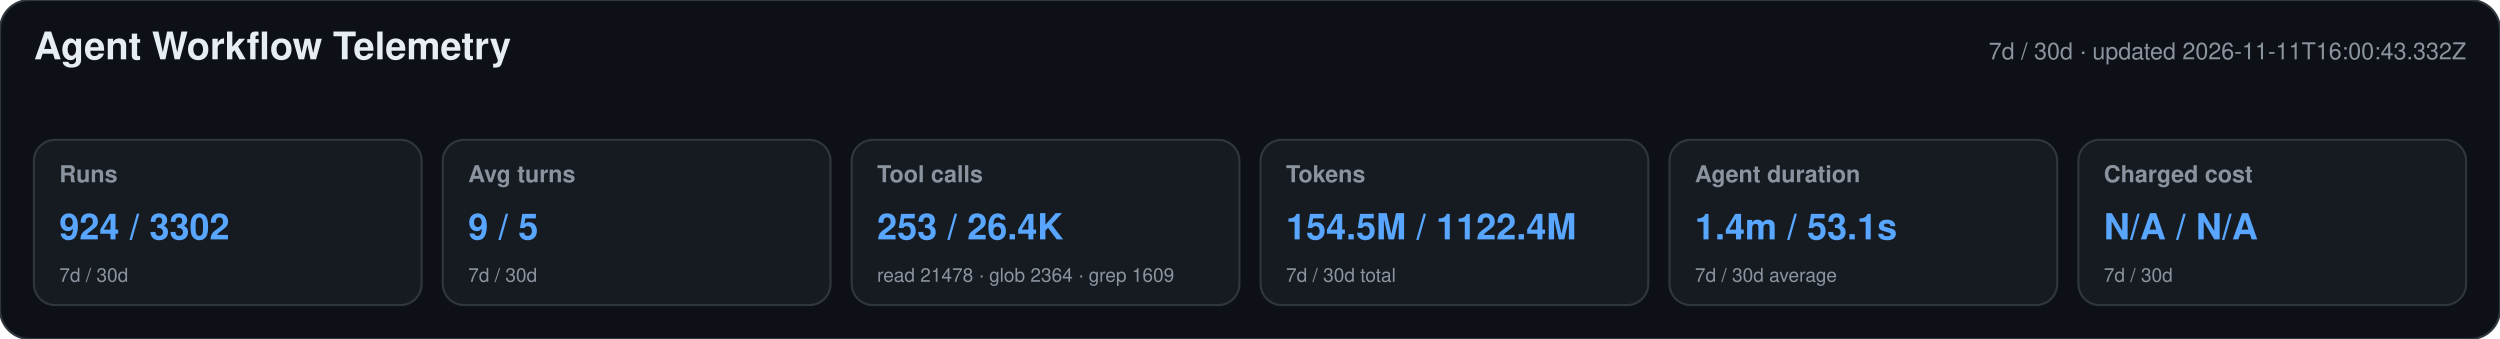
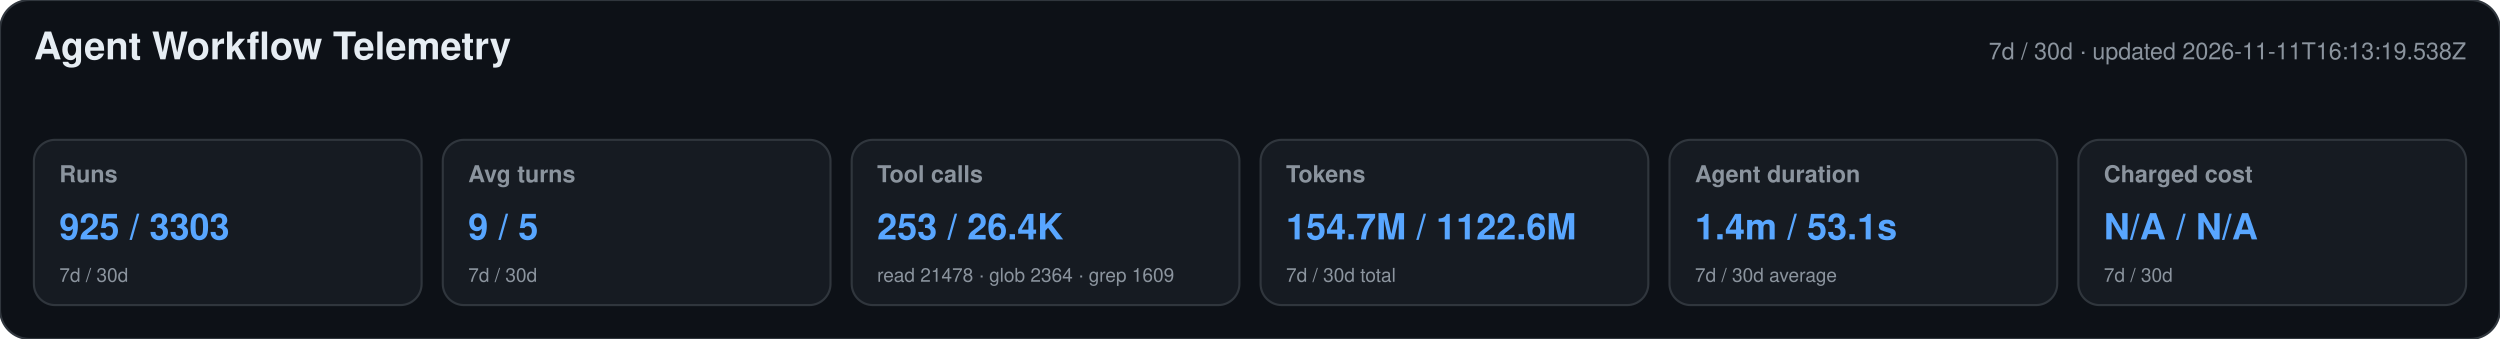
<svg xmlns="http://www.w3.org/2000/svg" width="1180" height="160" viewBox="0 0 1180 160" role="img" aria-labelledby="title desc">
  <style>text{font-family:-apple-system,BlinkMacSystemFont,"Segoe UI",Helvetica,Arial,sans-serif}.heading{font-size:18px;font-weight:650;fill:#e6edf3}.meta,.label,.secondary{fill:#8b949e}.meta,.label{font-size:11px}.label{font-weight:600}.primary{font-size:17px;font-weight:700;fill:#58a6ff}.secondary{font-size:9px}</style>
  <rect width="1180" height="160" rx="14" fill="#0d1117" stroke="#30363d" />
  <text x="16" y="28" class="heading">Agent Workflow Telemetry</text>
-   <text x="1164" y="28" text-anchor="end" class="meta">7d / 30d · updated 2026-11-11T16:00:43.332Z</text>
+   <text x="1164" y="28" text-anchor="end" class="meta">7d / 30d · updated 2026-11-11T16:13:19.538Z</text>
  <g>
    <rect x="16" y="66" width="183" height="78" rx="10" fill="#161b22" stroke="#30363d" />
    <text x="28" y="86" class="label">Runs</text>
-     <text x="28" y="113" class="primary">924 / 3302</text>
+     <text x="28" y="113" class="primary">925 / 3303</text>
    <text x="28" y="133" class="secondary">7d / 30d</text>
  </g>
  <g>
    <rect x="209" y="66" width="183" height="78" rx="10" fill="#161b22" stroke="#30363d" />
    <text x="221" y="86" class="label">Avg turns</text>
    <text x="221" y="113" class="primary">9 / 5</text>
    <text x="221" y="133" class="secondary">7d / 30d</text>
  </g>
  <g>
    <rect x="402" y="66" width="183" height="78" rx="10" fill="#161b22" stroke="#30363d" />
    <text x="414" y="86" class="label">Tool calls</text>
    <text x="414" y="113" class="primary">253 / 26.4K</text>
    <text x="414" y="133" class="secondary">read 21478 · glob 2364 · grep 1609</text>
  </g>
  <g>
    <rect x="595" y="66" width="183" height="78" rx="10" fill="#161b22" stroke="#30363d" />
    <text x="607" y="86" class="label">Tokens</text>
-     <text x="607" y="113" class="primary">154.5M / 1122.4M</text>
+     <text x="607" y="113" class="primary">154.7M / 1122.6M</text>
    <text x="607" y="133" class="secondary">7d / 30d total</text>
  </g>
  <g>
    <rect x="788" y="66" width="183" height="78" rx="10" fill="#161b22" stroke="#30363d" />
    <text x="800" y="86" class="label">Agent duration</text>
    <text x="800" y="113" class="primary">1.4m / 53.1s</text>
    <text x="800" y="133" class="secondary">7d / 30d average</text>
  </g>
  <g>
    <rect x="981" y="66" width="183" height="78" rx="10" fill="#161b22" stroke="#30363d" />
    <text x="993" y="86" class="label">Charged cost</text>
    <text x="993" y="113" class="primary">N/A / N/A</text>
    <text x="993" y="133" class="secondary">7d / 30d</text>
  </g>
</svg>
